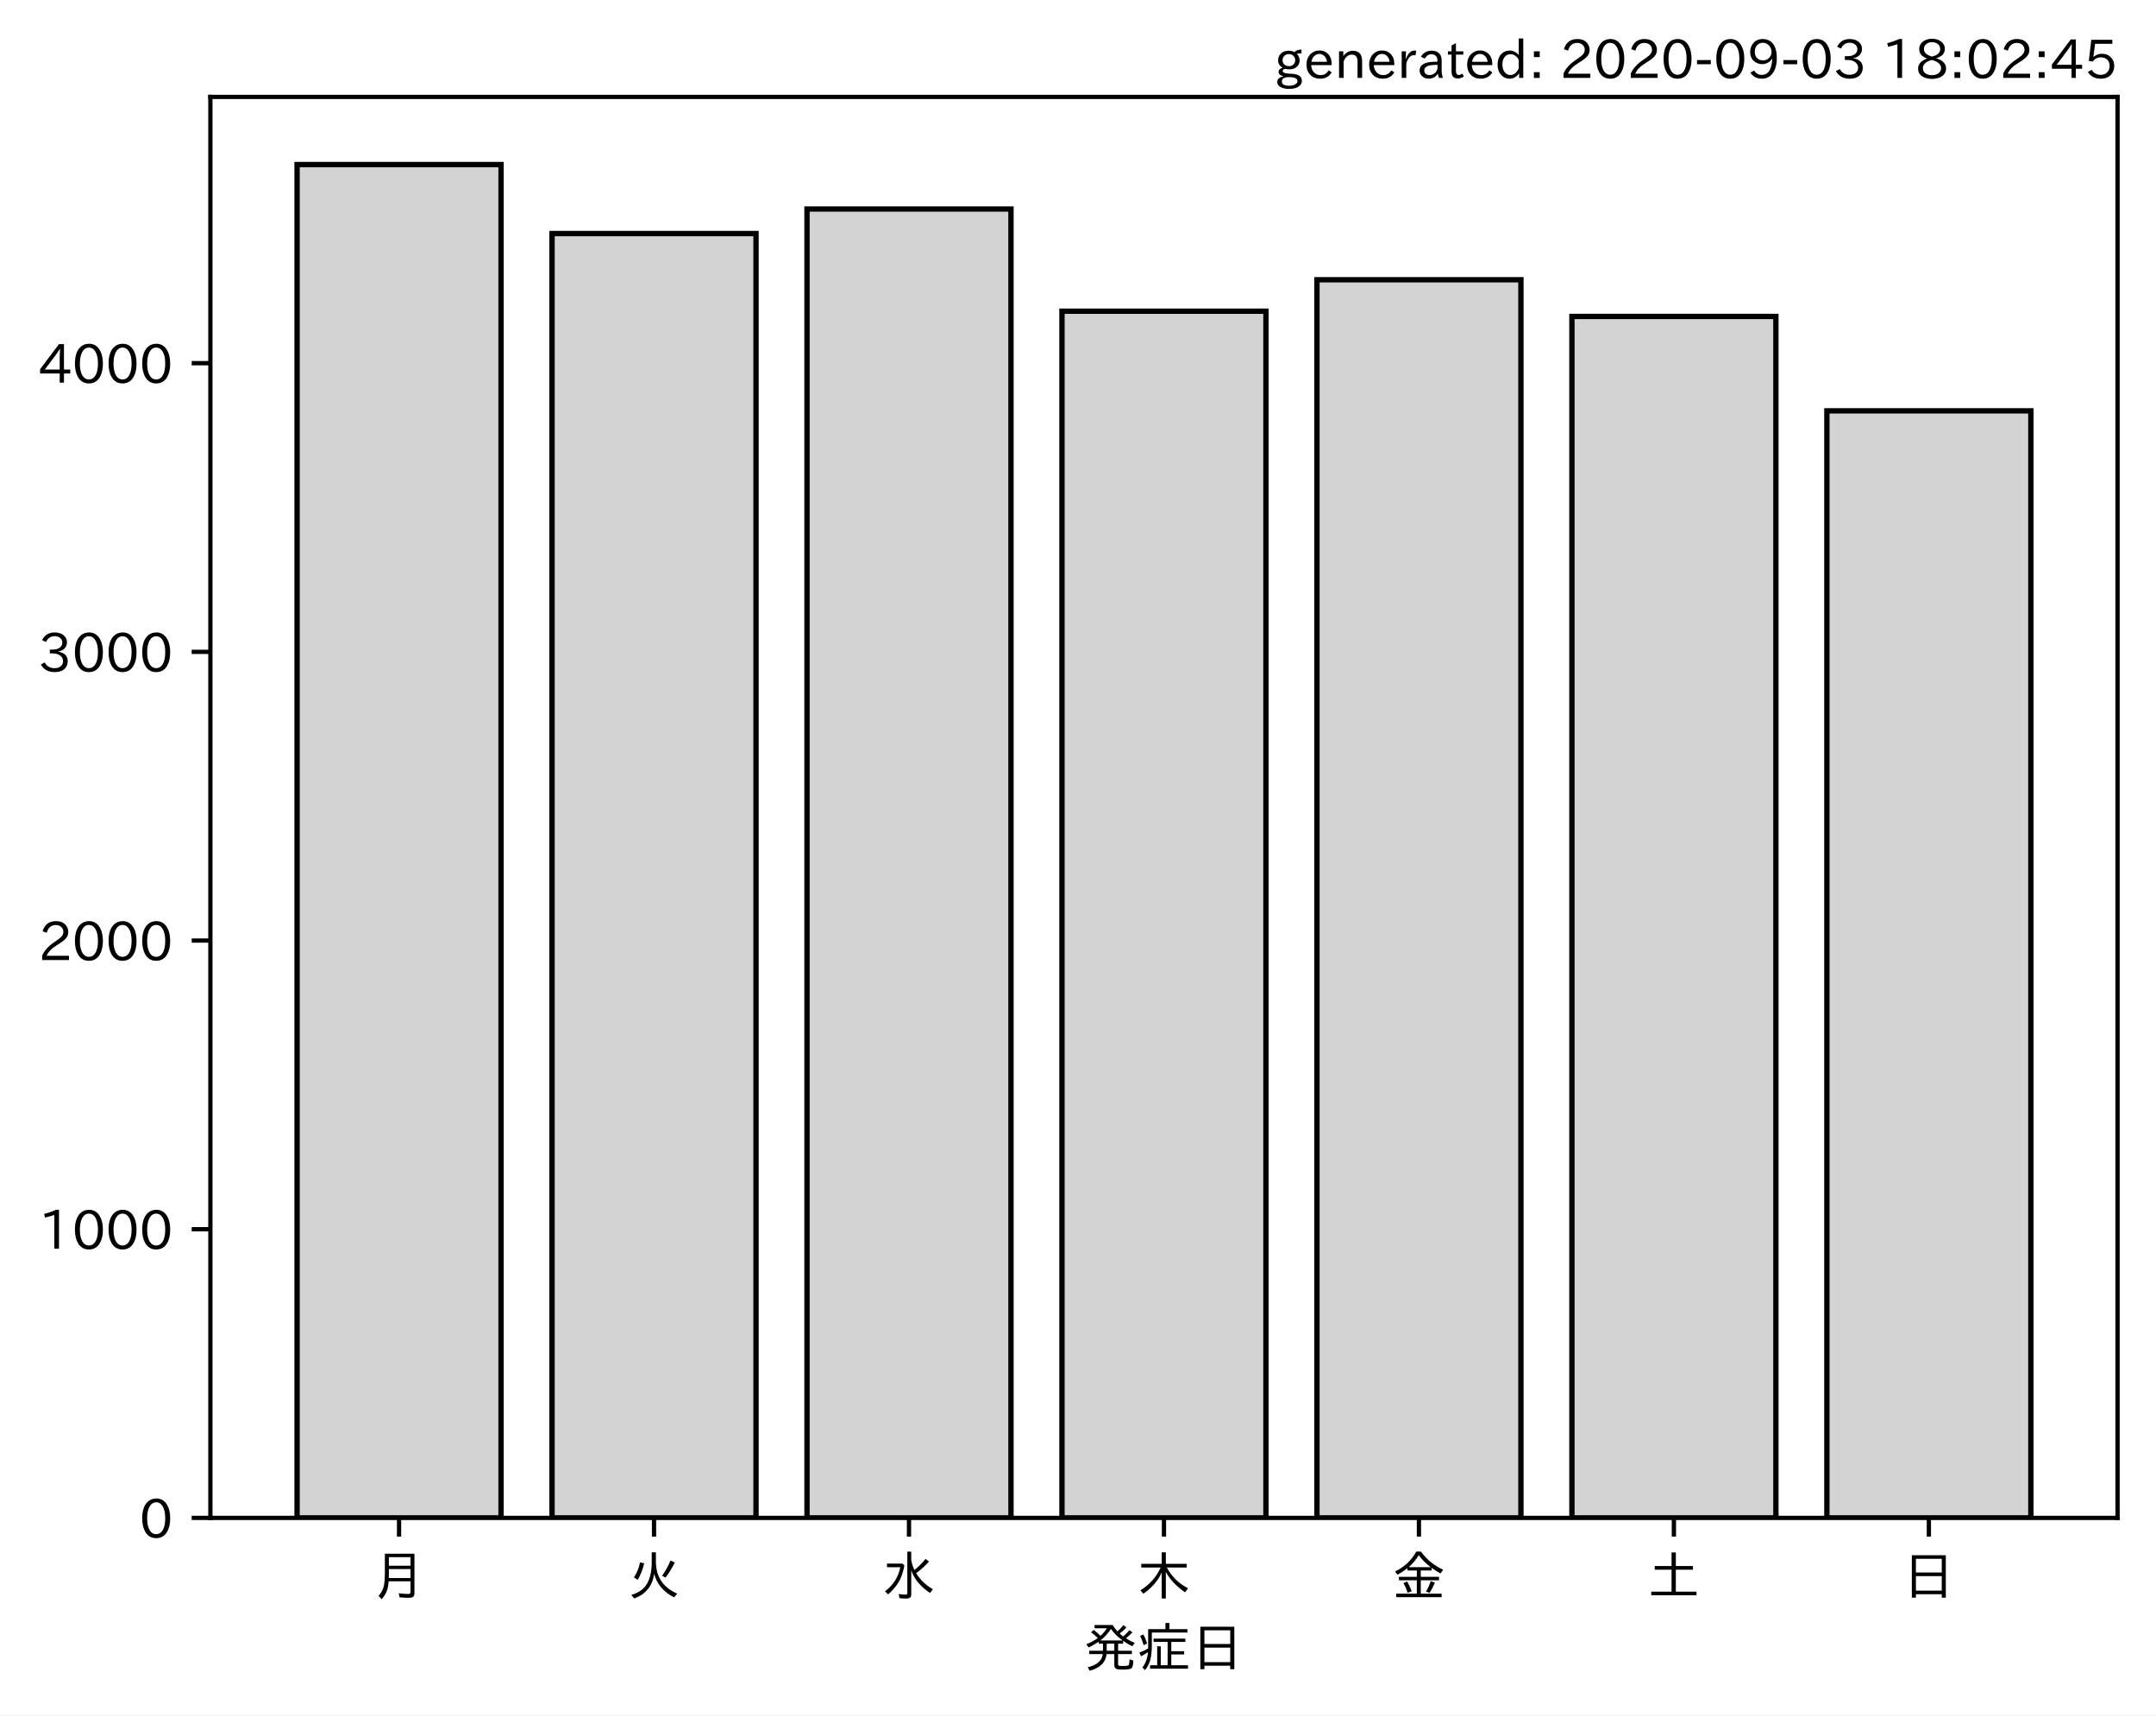
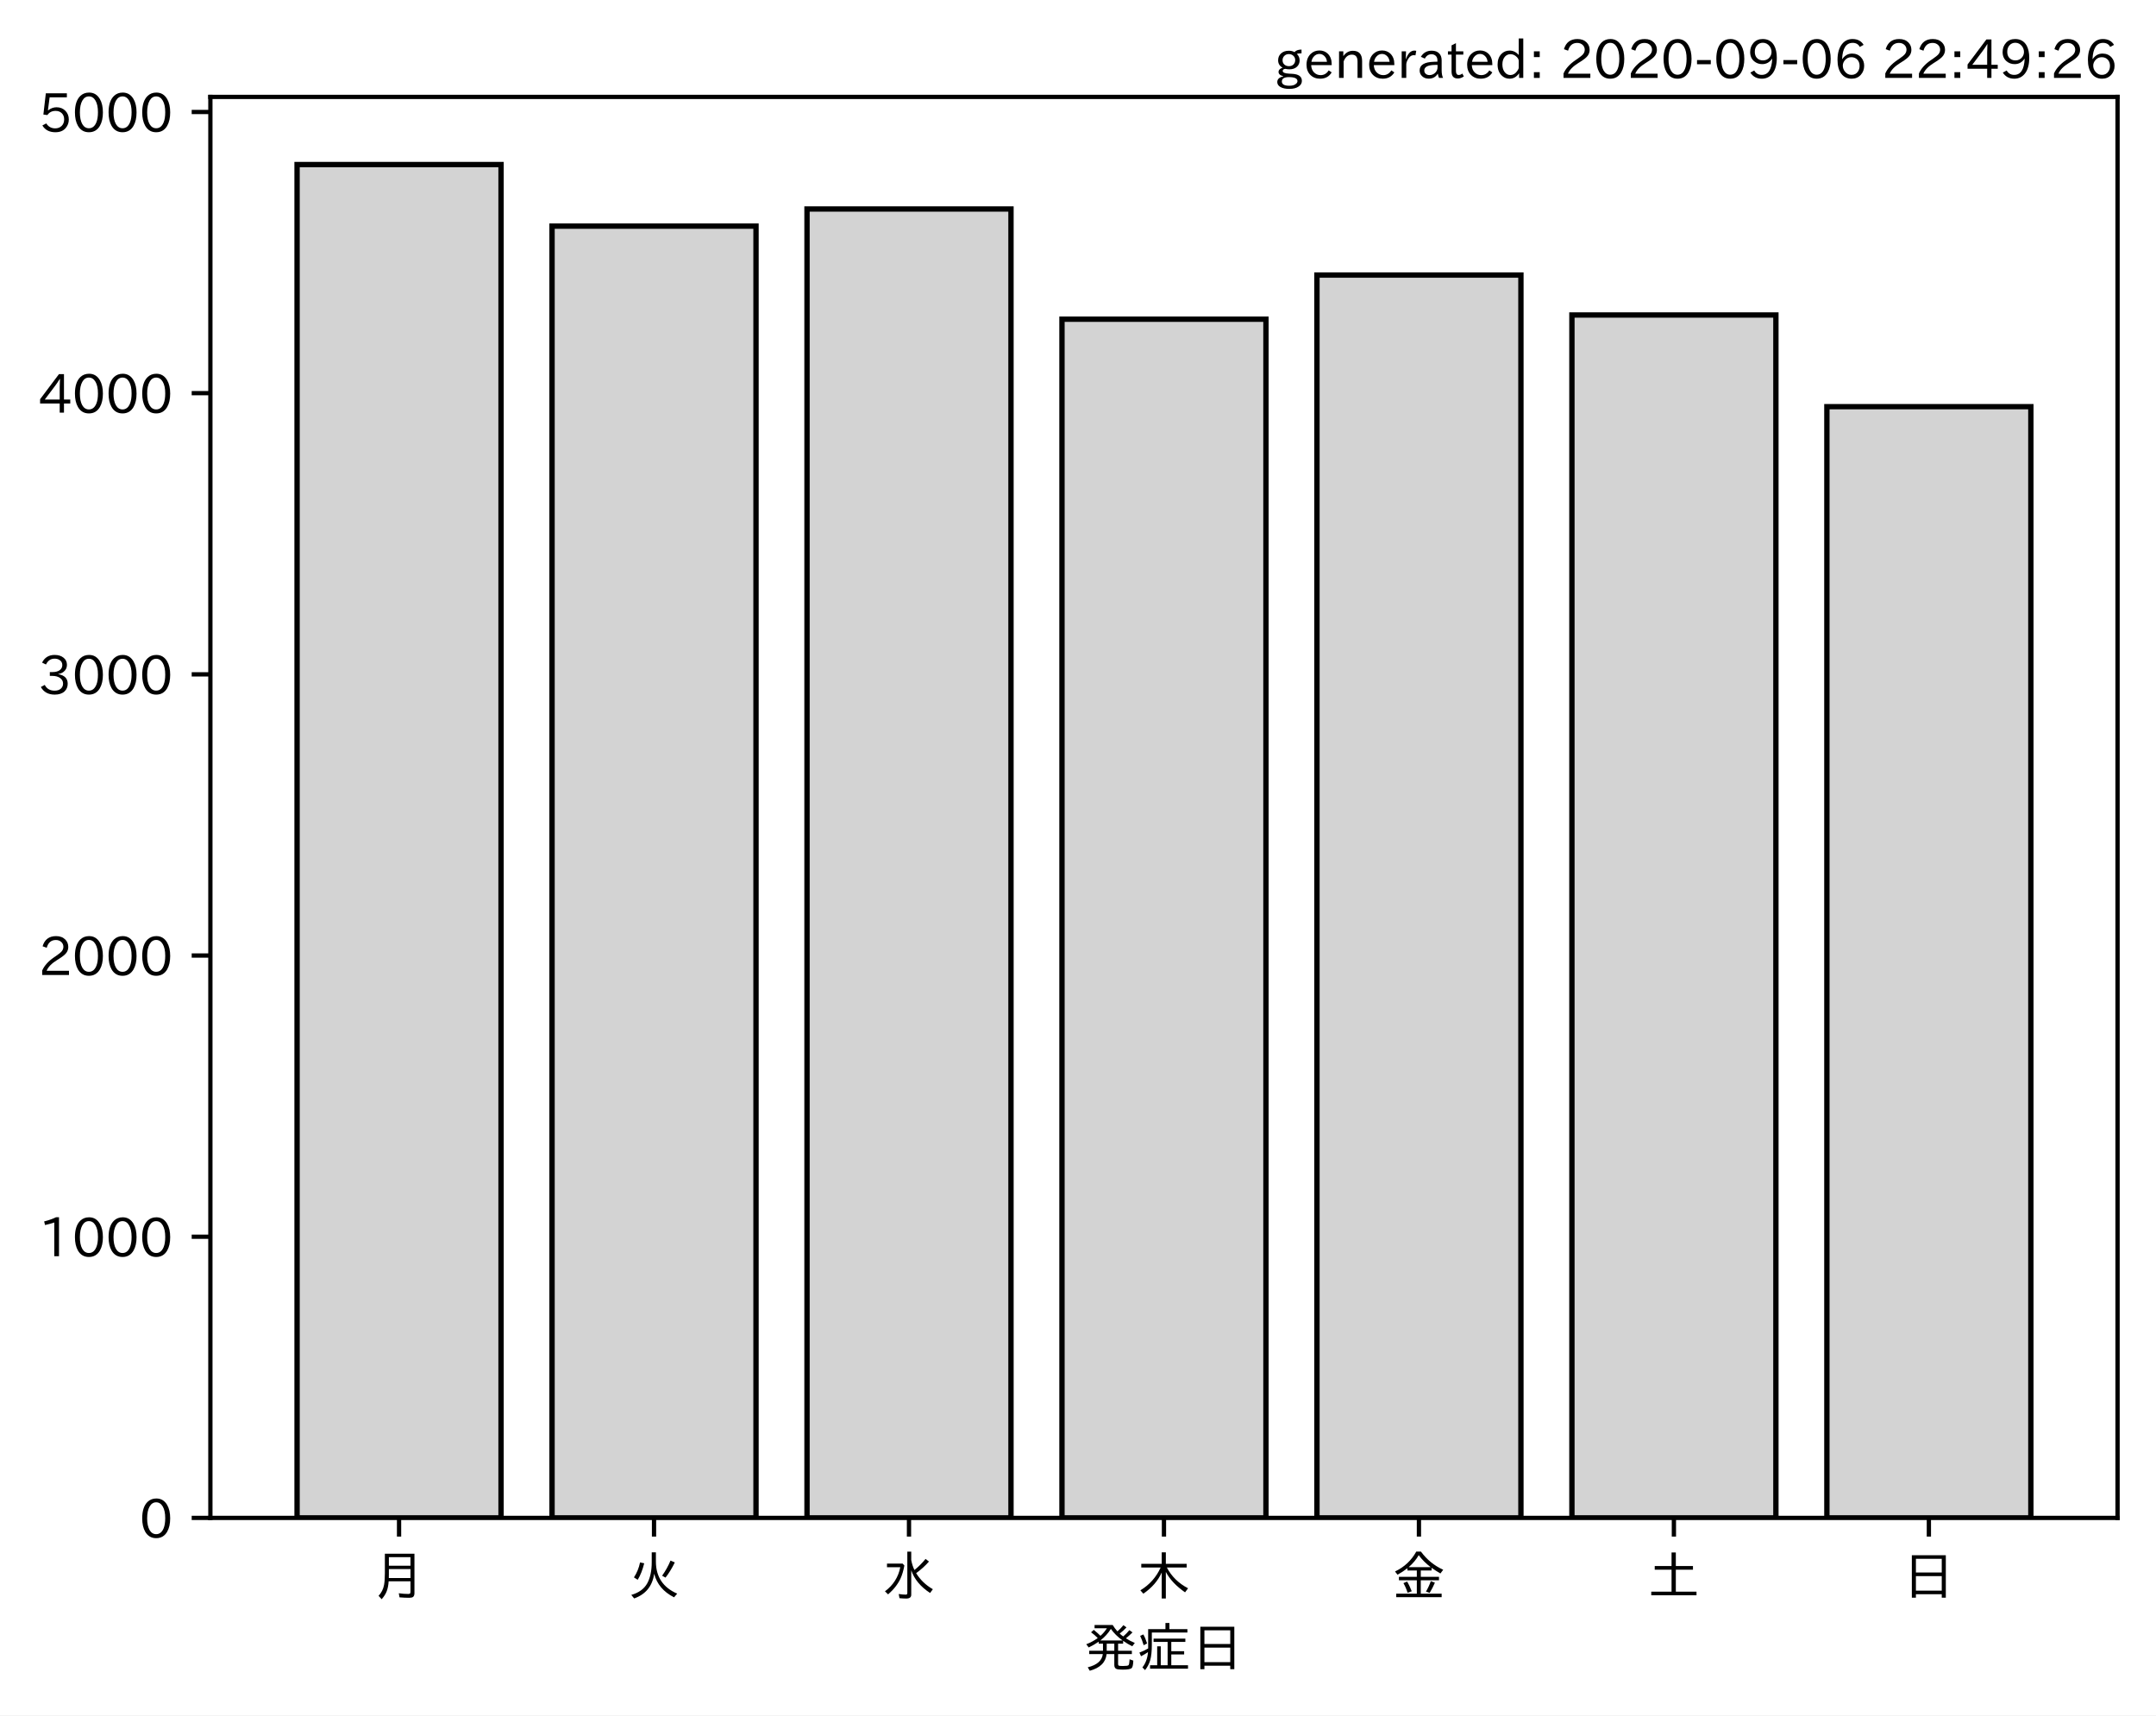
<svg xmlns="http://www.w3.org/2000/svg" xmlns:xlink="http://www.w3.org/1999/xlink" height="321.24pt" version="1.1" viewBox="0 0 403.714 321.24" width="403.714pt">
  <defs>
    <style type="text/css">*{stroke-linecap:butt;stroke-linejoin:round;}</style>
  </defs>
  <g id="figure_1">
    <g id="patch_1">
      <path d="M 0 321.24  L 403.714 321.24  L 403.714 0  L 0 0  z " style="fill:#ffffff;" />
    </g>
    <g id="axes_1">
      <g id="patch_2">
        <path d="M 39.394 284.259  L 396.514 284.259  L 396.514 18.147  L 39.394 18.147  z " style="fill:#ffffff;" />
      </g>
      <g id="patch_3">
-         <path clip-path="url(#p85453973b4)" d="M 55.626 284.259  L 93.821 284.259  L 93.821 30.819  L 55.626 30.819  z " style="fill:#d3d3d3;stroke:#000000;stroke-linejoin:miter;" />
+         <path clip-path="url(#p91dd48d4ee)" d="M 55.626 284.259  L 93.821 284.259  L 93.821 30.819  L 55.626 30.819  z " style="fill:#d3d3d3;stroke:#000000;stroke-linejoin:miter;" />
      </g>
      <g id="patch_4">
-         <path clip-path="url(#p85453973b4)" d="M 103.37 284.259  L 141.564 284.259  L 141.564 43.739  L 103.37 43.739  z " style="fill:#d3d3d3;stroke:#000000;stroke-linejoin:miter;" />
+         <path clip-path="url(#p91dd48d4ee)" d="M 103.37 284.259  L 141.564 284.259  L 141.564 42.351  L 103.37 42.351  z " style="fill:#d3d3d3;stroke:#000000;stroke-linejoin:miter;" />
      </g>
      <g id="patch_5">
-         <path clip-path="url(#p85453973b4)" d="M 151.113 284.259  L 189.308 284.259  L 189.308 39.144  L 151.113 39.144  z " style="fill:#d3d3d3;stroke:#000000;stroke-linejoin:miter;" />
+         <path clip-path="url(#p91dd48d4ee)" d="M 151.113 284.259  L 189.308 284.259  L 189.308 39.138  L 151.113 39.138  z " style="fill:#d3d3d3;stroke:#000000;stroke-linejoin:miter;" />
      </g>
      <g id="patch_6">
-         <path clip-path="url(#p85453973b4)" d="M 198.856 284.259  L 237.051 284.259  L 237.051 58.282  L 198.856 58.282  z " style="fill:#d3d3d3;stroke:#000000;stroke-linejoin:miter;" />
+         <path clip-path="url(#p91dd48d4ee)" d="M 198.856 284.259  L 237.051 284.259  L 237.051 59.78  L 198.856 59.78  z " style="fill:#d3d3d3;stroke:#000000;stroke-linejoin:miter;" />
      </g>
      <g id="patch_7">
-         <path clip-path="url(#p85453973b4)" d="M 246.6 284.259  L 284.794 284.259  L 284.794 52.389  L 246.6 52.389  z " style="fill:#d3d3d3;stroke:#000000;stroke-linejoin:miter;" />
+         <path clip-path="url(#p91dd48d4ee)" d="M 246.6 284.259  L 284.794 284.259  L 284.794 51.513  L 246.6 51.513  z " style="fill:#d3d3d3;stroke:#000000;stroke-linejoin:miter;" />
      </g>
      <g id="patch_8">
-         <path clip-path="url(#p85453973b4)" d="M 294.343 284.259  L 332.538 284.259  L 332.538 59.255  L 294.343 59.255  z " style="fill:#d3d3d3;stroke:#000000;stroke-linejoin:miter;" />
+         <path clip-path="url(#p91dd48d4ee)" d="M 294.343 284.259  L 332.538 284.259  L 332.538 58.99  L 294.343 58.99  z " style="fill:#d3d3d3;stroke:#000000;stroke-linejoin:miter;" />
      </g>
      <g id="patch_9">
-         <path clip-path="url(#p85453973b4)" d="M 342.086 284.259  L 380.281 284.259  L 380.281 76.933  L 342.086 76.933  z " style="fill:#d3d3d3;stroke:#000000;stroke-linejoin:miter;" />
+         <path clip-path="url(#p91dd48d4ee)" d="M 342.086 284.259  L 380.281 284.259  L 380.281 76.157  L 342.086 76.157  z " style="fill:#d3d3d3;stroke:#000000;stroke-linejoin:miter;" />
      </g>
      <g id="matplotlib.axis_1">
        <g id="xtick_1">
          <g id="line2d_1">
            <defs>
-               <path d="M 0 0  L 0 3.5  " id="m4bef9d7490" style="stroke:#000000;stroke-width:0.8;" />
+               <path d="M 0 0  L 0 3.5  " id="mc9344483ec" style="stroke:#000000;stroke-width:0.8;" />
            </defs>
            <g>
-               <use style="stroke:#000000;stroke-width:0.8;" x="74.724" xlink:href="#m4bef9d7490" y="284.259" />
+               <use style="stroke:#000000;stroke-width:0.8;" x="74.724" xlink:href="#mc9344483ec" y="284.259" />
            </g>
          </g>
          <g id="text_1">
            <g transform="translate(69.7238 298.7493)scale(0.1 -0.1)">
              <defs>
                <path d="M 78.812 77.875  L 78.812 4  Q 78.812 -1.219 76.078 -3.172  Q 73.969 -4.688 68.797 -4.688  Q 60.844 -4.688 50.828 -3.859  L 49.516 3.812  Q 58.594 2.484 67.094 2.484  Q 70.359 2.484 71.047 4.109  Q 71.391 4.891 71.391 6.844  L 71.391 26.125  L 30.516 26.125  Q 29.781 14.938 26.812 7.422  Q 24.031 0.094 17.438 -7.375  L 11.625 -0.984  Q 19.672 7.422 21.922 19.438  Q 23.438 27.688 23.438 41.406  L 23.438 77.875  z M 30.953 71.391  L 30.953 55.328  L 71.391 55.328  L 71.391 71.391  z M 30.953 49.125  L 30.953 39.938  Q 30.953 35.75 30.859 33.547  L 30.859 32.328  L 71.391 32.328  L 71.391 49.125  z " id="IPAexGothic-26376" />
              </defs>
              <use xlink:href="#IPAexGothic-26376" />
            </g>
          </g>
        </g>
        <g id="xtick_2">
          <g id="line2d_2">
            <g>
-               <use style="stroke:#000000;stroke-width:0.8;" x="122.467" xlink:href="#m4bef9d7490" y="284.259" />
+               <use style="stroke:#000000;stroke-width:0.8;" x="122.467" xlink:href="#mc9344483ec" y="284.259" />
            </g>
          </g>
          <g id="text_2">
            <g transform="translate(117.4671 298.7493)scale(0.1 -0.1)">
              <defs>
                <path d="M 53.516 80.422  L 53.516 63.188  Q 53.516 20.359 93.406 3.078  L 87.5 -3.812  Q 57.672 11.328 50.297 40.375  Q 45.359 5.672 12.797 -5.906  L 7.422 0.688  Q 28.859 6.844 37.406 22.609  Q 45.703 37.844 45.703 62.016  L 45.703 80.422  z M 12.406 33.5  Q 20.703 46.141 23.828 61.531  L 31.641 59.906  Q 27 41.312 19.438 29  z M 65.141 36.625  Q 74.656 50.047 80.906 64.984  L 88.922 61.531  Q 81.109 45.406 71.531 33.109  z " id="IPAexGothic-28779" />
              </defs>
              <use xlink:href="#IPAexGothic-28779" />
            </g>
          </g>
        </g>
        <g id="xtick_3">
          <g id="line2d_3">
            <g>
-               <use style="stroke:#000000;stroke-width:0.8;" x="170.21" xlink:href="#m4bef9d7490" y="284.259" />
+               <use style="stroke:#000000;stroke-width:0.8;" x="170.21" xlink:href="#mc9344483ec" y="284.259" />
            </g>
          </g>
          <g id="text_3">
            <g transform="translate(165.2104 298.7493)scale(0.1 -0.1)">
              <defs>
                <path d="M 54.203 65.922  Q 56.156 55.562 60.203 47.312  Q 71.578 56.453 81 68.109  L 87.406 63.188  Q 77.25 51.516 63.375 41.406  Q 75 22.609 94.672 11.375  L 89.5 4.297  Q 62.75 21.781 54.203 46.781  L 54.203 0.984  Q 54.203 -6.109 44.875 -6.109  Q 38.812 -6.109 32.172 -5.422  L 30.766 2.391  Q 38.422 1.219 44 1.219  Q 46.875 1.219 46.875 4.109  L 46.875 81.688  L 54.203 81.688  z M 8.797 59.281  L 38.094 59.281  L 41.359 55.766  Q 38.672 41.219 34.078 31.297  Q 26.656 15.375 10.891 1.703  L 4.984 7.422  Q 28.266 24.656 33.688 52.594  L 8.797 52.594  z " id="IPAexGothic-27700" />
              </defs>
              <use xlink:href="#IPAexGothic-27700" />
            </g>
          </g>
        </g>
        <g id="xtick_4">
          <g id="line2d_4">
            <g>
-               <use style="stroke:#000000;stroke-width:0.8;" x="217.954" xlink:href="#m4bef9d7490" y="284.259" />
+               <use style="stroke:#000000;stroke-width:0.8;" x="217.954" xlink:href="#mc9344483ec" y="284.259" />
            </g>
          </g>
          <g id="text_4">
            <g transform="translate(212.9538 298.7493)scale(0.1 -0.1)">
              <defs>
                <path d="M 55.422 52  Q 68.5 27 95.125 13.094  L 89.5 5.516  Q 64.594 22.797 53.516 43.703  L 53.516 -6  L 45.797 -6  L 45.797 42.672  Q 35.5 19.578 11.422 2.984  L 5.812 9.281  Q 31.453 24.75 43.797 52  L 7.516 52  L 7.516 58.891  L 45.797 58.891  L 45.797 80.469  L 53.516 80.469  L 53.516 58.891  L 92.531 58.891  L 92.531 52  z " id="IPAexGothic-26408" />
              </defs>
              <use xlink:href="#IPAexGothic-26408" />
            </g>
          </g>
        </g>
        <g id="xtick_5">
          <g id="line2d_5">
            <g>
-               <use style="stroke:#000000;stroke-width:0.8;" x="265.697" xlink:href="#m4bef9d7490" y="284.259" />
+               <use style="stroke:#000000;stroke-width:0.8;" x="265.697" xlink:href="#mc9344483ec" y="284.259" />
            </g>
          </g>
          <g id="text_5">
            <g transform="translate(260.6971 298.7493)scale(0.1 -0.1)">
              <defs>
                <path d="M 53.469 46.391  L 53.469 34.516  L 87.547 34.516  L 87.547 28.125  L 53.469 28.125  L 53.469 2.984  L 92.531 2.984  L 92.531 -3.516  L 7.516 -3.516  L 7.516 2.984  L 46.047 2.984  L 46.047 28.125  L 12.547 28.125  L 12.547 34.516  L 46.047 34.516  L 46.047 46.391  L 28.422 46.391  L 28.422 50.688  Q 19.734 43.891 9.906 38.531  L 5.219 44.578  Q 31.344 56.984 45.016 81.781  L 53.766 81.781  Q 70.359 59.234 95.453 47.797  L 90.234 40.828  Q 81.547 45.844 73.641 51.469  L 73.641 46.391  z M 72.016 52.688  Q 59.078 62.406 49.562 75.094  Q 42.828 63.141 30.812 52.688  z M 28.719 4.688  Q 26.078 13.719 21 22.797  L 27.875 25.688  Q 31.938 19.188 36.531 7.516  z M 63.188 6.891  Q 68.797 16.406 72.219 26.516  L 79.891 23.578  Q 75.922 14.156 70.125 4.5  z " id="IPAexGothic-37329" />
              </defs>
              <use xlink:href="#IPAexGothic-37329" />
            </g>
          </g>
        </g>
        <g id="xtick_6">
          <g id="line2d_6">
            <g>
-               <use style="stroke:#000000;stroke-width:0.8;" x="313.44" xlink:href="#m4bef9d7490" y="284.259" />
+               <use style="stroke:#000000;stroke-width:0.8;" x="313.44" xlink:href="#mc9344483ec" y="284.259" />
            </g>
          </g>
          <g id="text_6">
            <g transform="translate(308.4404 298.7493)scale(0.1 -0.1)">
              <defs>
                <path d="M 45.609 54.781  L 45.609 80.172  L 53.609 80.172  L 53.609 54.781  L 85.688 54.781  L 85.688 47.906  L 53.609 47.906  L 53.609 6.781  L 92.328 6.781  L 92.328 0  L 7.625 0  L 7.625 6.781  L 45.609 6.781  L 45.609 47.906  L 14.109 47.906  L 14.109 54.781  z " id="IPAexGothic-22303" />
              </defs>
              <use xlink:href="#IPAexGothic-22303" />
            </g>
          </g>
        </g>
        <g id="xtick_7">
          <g id="line2d_7">
            <g>
-               <use style="stroke:#000000;stroke-width:0.8;" x="361.184" xlink:href="#m4bef9d7490" y="284.259" />
+               <use style="stroke:#000000;stroke-width:0.8;" x="361.184" xlink:href="#mc9344483ec" y="284.259" />
            </g>
          </g>
          <g id="text_7">
            <g transform="translate(356.1837 298.7493)scale(0.1 -0.1)">
              <defs>
                <path d="M 81.734 75  L 81.734 -4.5  L 74.125 -4.5  L 74.125 2  L 25.734 2  L 25.734 -4.5  L 18.109 -4.5  L 18.109 75  z M 25.734 68.312  L 25.734 42.672  L 74.125 42.672  L 74.125 68.312  z M 25.734 35.891  L 25.734 8.688  L 74.125 8.688  L 74.125 35.891  z " id="IPAexGothic-26085" />
              </defs>
              <use xlink:href="#IPAexGothic-26085" />
            </g>
          </g>
        </g>
        <g id="text_8">
          <g transform="translate(202.9538 312.1399)scale(0.1 -0.1)">
            <defs>
              <path d="M 73.734 56.844  Q 80.609 62.75 85.203 68.609  L 91.109 64.406  Q 84.469 57.812 78.719 53.328  Q 85.938 48.688 95.406 44.625  L 90.625 38.375  Q 81.734 42.781 73.531 48.641  L 73.531 43.312  L 64.109 43.312  L 64.109 29.984  L 89.891 29.984  L 89.891 23.781  L 64.109 23.781  L 64.109 5.609  Q 64.109 2.484 65.719 2.047  Q 67.391 1.469 73.094 1.469  Q 82.125 1.469 83.594 2.984  Q 85.062 4.438 85.5 11.969  Q 85.5 13.484 85.594 14.062  L 92.625 11.578  Q 92.188 0.391 89.703 -2.203  Q 87.062 -5.328 72.609 -5.328  Q 63.812 -5.328 60.938 -4  Q 57.031 -2.344 57.031 3.328  L 57.031 23.781  L 42.578 23.781  Q 40.188 0.531 11.078 -7.422  L 7.281 -0.984  Q 33.25 5.422 35.5 23.781  L 10.016 23.781  L 10.016 29.984  L 35.797 29.984  L 35.797 43.312  L 27.781 43.312  L 27.781 47.016  Q 19.734 41.359 9.078 36.188  L 4.5 42.188  Q 16.312 46.734 25.984 53.812  Q 19.828 60.156 13.484 64.594  L 18.609 69.141  Q 26.516 62.594 31.109 58.016  Q 38.031 64.062 43.172 72.125  L 20.062 72.125  L 20.062 78.219  L 54 78.219  Q 58.203 71.344 62.891 66.312  Q 69.094 71.625 74.031 77.938  L 79.828 73.734  Q 74.172 67.625 67.094 62.203  Q 70.406 59.078 73.734 56.844  z M 57.031 43.312  L 42.781 43.312  L 42.781 29.984  L 57.031 29.984  z M 30.906 49.312  L 72.516 49.312  Q 58.688 59.281 50.594 71  Q 43.219 58.891 30.906 49.312  z " id="IPAexGothic-30330" />
              <path d="M 63.719 2.875  L 95.016 2.875  L 95.016 -3.516  L 23.969 -3.516  L 23.969 2.875  L 37.312 2.875  L 37.312 38.281  L 44 38.281  L 44 2.875  L 56.844 2.875  L 56.844 46.578  L 30.516 46.578  L 30.516 52.781  L 90.047 52.781  L 90.047 46.578  L 63.719 46.578  L 63.719 29.203  L 87.797 29.203  L 87.797 23.094  L 63.719 23.094  z M 60.203 70.516  L 93.891 70.516  L 93.891 64.109  L 27.297 64.109  L 27.297 41.406  Q 27.297 23.141 24.219 12.203  Q 21.391 2.25 14.594 -6.203  L 9.625 -1.172  Q 18.75 10.359 20.125 27.484  Q 15.438 24.125 7.078 19.734  L 4 26.609  Q 12.312 29.594 20.406 34.328  L 20.406 37.891  L 20.406 70.516  L 52.781 70.516  L 52.781 81.984  L 60.203 81.984  z M 12.016 40.375  Q 8.891 50.781 5.422 57.906  L 11.375 60.594  Q 15.234 53.859 18.406 43.703  z " id="IPAexGothic-30151" />
            </defs>
            <use xlink:href="#IPAexGothic-30330" />
            <use x="100" xlink:href="#IPAexGothic-30151" />
            <use x="200" xlink:href="#IPAexGothic-26085" />
          </g>
        </g>
      </g>
      <g id="matplotlib.axis_2">
        <g id="ytick_1">
          <g id="line2d_8">
            <defs>
-               <path d="M 0 0  L -3.5 0  " id="mecf8a4ca07" style="stroke:#000000;stroke-width:0.8;" />
+               <path d="M 0 0  L -3.5 0  " id="m716c73119e" style="stroke:#000000;stroke-width:0.8;" />
            </defs>
            <g>
-               <use style="stroke:#000000;stroke-width:0.8;" x="39.394" xlink:href="#mecf8a4ca07" y="284.259" />
+               <use style="stroke:#000000;stroke-width:0.8;" x="39.394" xlink:href="#m716c73119e" y="284.259" />
            </g>
          </g>
          <g id="text_9">
            <g transform="translate(26.09531 288.0039)scale(0.1 -0.1)">
              <defs>
                <path d="M 31.844 73.828  Q 45.016 73.828 52.094 61.625  Q 57.719 51.953 57.719 36.625  Q 57.719 21.438 52.094 11.578  Q 45.125 -0.484 31.5 -0.484  Q 17.922 -0.484 10.938 11.578  Q 5.328 21.438 5.328 36.719  Q 5.328 58.016 15.625 67.719  Q 22.172 73.828 31.844 73.828  z M 31.5 66.656  Q 23.688 66.656 19.188 58.734  Q 14.594 50.734 14.594 36.625  Q 14.594 22.75 19.094 14.797  Q 23.641 6.984 31.5 6.984  Q 40.922 6.984 45.453 18.016  Q 48.438 25.344 48.438 37.109  Q 48.438 50.875 43.844 58.734  Q 39.203 66.656 31.5 66.656  z " id="IPAexGothic-48" />
              </defs>
              <use xlink:href="#IPAexGothic-48" />
            </g>
          </g>
        </g>
        <g id="ytick_2">
          <g id="line2d_9">
            <g>
-               <use style="stroke:#000000;stroke-width:0.8;" x="39.394" xlink:href="#mecf8a4ca07" y="230.197" />
+               <use style="stroke:#000000;stroke-width:0.8;" x="39.394" xlink:href="#m716c73119e" y="231.601" />
            </g>
          </g>
          <g id="text_10">
-             <g transform="translate(7.2 233.9425)scale(0.1 -0.1)">
+             <g transform="translate(7.2 235.3466)scale(0.1 -0.1)">
              <defs>
                <path d="M 38.484 0.984  L 29.688 0.984  L 29.688 64.109  Q 21.438 61.281 12.312 59.328  L 10.688 66.109  Q 23.734 69.391 32.906 73.922  L 38.484 73.922  z " id="IPAexGothic-49" />
              </defs>
              <use xlink:href="#IPAexGothic-49" />
              <use x="62.988" xlink:href="#IPAexGothic-48" />
              <use x="125.977" xlink:href="#IPAexGothic-48" />
              <use x="188.965" xlink:href="#IPAexGothic-48" />
            </g>
          </g>
        </g>
        <g id="ytick_3">
          <g id="line2d_10">
            <g>
-               <use style="stroke:#000000;stroke-width:0.8;" x="39.394" xlink:href="#mecf8a4ca07" y="176.136" />
+               <use style="stroke:#000000;stroke-width:0.8;" x="39.394" xlink:href="#m716c73119e" y="178.944" />
            </g>
          </g>
          <g id="text_11">
-             <g transform="translate(7.2 179.8811)scale(0.1 -0.1)">
+             <g transform="translate(7.2 182.6892)scale(0.1 -0.1)">
              <defs>
                <path d="M 57.172 0.984  L 6.984 0.984  L 6.984 9.281  Q 12.891 23.047 29.594 34.422  L 32.375 36.281  Q 40.922 42.141 43.609 45.406  Q 46.688 49.266 46.688 53.812  Q 46.688 58.938 43.062 62.547  Q 39.062 66.547 32.562 66.547  Q 19.531 66.547 15.484 52  L 7.766 54.781  Q 13.328 73.828 33.062 73.828  Q 43.844 73.828 50.25 67.438  Q 55.859 61.672 55.859 53.516  Q 55.859 47.469 52.25 42.531  Q 48.922 37.75 36.969 30.281  L 34.859 29  Q 19.625 19.578 15.281 8.891  L 57.172 8.891  z " id="IPAexGothic-50" />
              </defs>
              <use xlink:href="#IPAexGothic-50" />
              <use x="62.988" xlink:href="#IPAexGothic-48" />
              <use x="125.977" xlink:href="#IPAexGothic-48" />
              <use x="188.965" xlink:href="#IPAexGothic-48" />
            </g>
          </g>
        </g>
        <g id="ytick_4">
          <g id="line2d_11">
            <g>
-               <use style="stroke:#000000;stroke-width:0.8;" x="39.394" xlink:href="#mecf8a4ca07" y="122.074" />
+               <use style="stroke:#000000;stroke-width:0.8;" x="39.394" xlink:href="#m716c73119e" y="126.286" />
            </g>
          </g>
          <g id="text_12">
-             <g transform="translate(7.2 125.8196)scale(0.1 -0.1)">
+             <g transform="translate(7.2 130.0318)scale(0.1 -0.1)">
              <defs>
                <path d="M 37.203 37.797  Q 54.781 34.625 54.781 19.969  Q 54.781 11.188 48.875 5.562  Q 42.328 -0.484 30.375 -0.484  Q 12.453 -0.484 4.5 13.766  L 11.812 17.672  Q 17.328 6.891 30.281 6.891  Q 37.891 6.891 42.094 10.797  Q 46.094 14.5 46.094 20.172  Q 46.094 26.859 40.094 30.906  Q 34.625 34.578 25.688 34.578  L 21.297 34.578  L 21.297 41.703  L 25.875 41.703  Q 34.859 41.703 39.594 45.125  Q 44.672 48.734 44.672 54.828  Q 44.672 61.469 38.969 64.656  Q 35.297 66.844 30.172 66.844  Q 19.344 66.844 14.109 55.906  L 6.781 59.422  Q 14.016 73.828 30.281 73.828  Q 40.578 73.828 46.969 68.656  Q 53.375 63.578 53.375 55.219  Q 53.375 47.312 47.172 42.281  Q 43.172 39.062 37.203 38.188  z " id="IPAexGothic-51" />
              </defs>
              <use xlink:href="#IPAexGothic-51" />
              <use x="62.988" xlink:href="#IPAexGothic-48" />
              <use x="125.977" xlink:href="#IPAexGothic-48" />
              <use x="188.965" xlink:href="#IPAexGothic-48" />
            </g>
          </g>
        </g>
        <g id="ytick_5">
          <g id="line2d_12">
            <g>
-               <use style="stroke:#000000;stroke-width:0.8;" x="39.394" xlink:href="#mecf8a4ca07" y="68.013" />
+               <use style="stroke:#000000;stroke-width:0.8;" x="39.394" xlink:href="#m716c73119e" y="73.629" />
            </g>
          </g>
          <g id="text_13">
-             <g transform="translate(7.2 71.7582)scale(0.1 -0.1)">
+             <g transform="translate(7.2 77.37439)scale(0.1 -0.1)">
              <defs>
                <path d="M 59.578 18.109  L 47.797 18.109  L 47.797 0.984  L 39.797 0.984  L 39.797 18.109  L 3.078 18.109  L 3.078 26.125  L 38.375 73.094  L 47.797 73.094  L 47.797 25.531  L 59.578 25.531  z M 40.281 64.203  L 39.984 64.203  Q 35.594 57.125 31.297 51.312  L 11.859 25.531  L 39.797 25.531  L 39.797 49.125  Q 39.797 54.391 40.281 64.203  z " id="IPAexGothic-52" />
              </defs>
              <use xlink:href="#IPAexGothic-52" />
+               <use x="62.988" xlink:href="#IPAexGothic-48" />
+               <use x="125.977" xlink:href="#IPAexGothic-48" />
+               <use x="188.965" xlink:href="#IPAexGothic-48" />
+             </g>
+           </g>
+         </g>
+         <g id="ytick_6">
+           <g id="line2d_13">
+             <g>
+               <use style="stroke:#000000;stroke-width:0.8;" x="39.394" xlink:href="#m716c73119e" y="20.972" />
+             </g>
+           </g>
+           <g id="text_14">
+             <g transform="translate(7.2 24.71701)scale(0.1 -0.1)">
+               <defs>
+                 <path d="M 18.406 40.672  Q 25.531 46.297 33.938 46.297  Q 44 46.297 50.641 39.5  Q 56.844 33.016 56.844 23.391  Q 56.844 14.656 51.516 8.016  Q 44.828 -0.484 31.734 -0.484  Q 14.984 -0.484 7.328 12.25  L 14.656 16.062  Q 20.453 6.781 31.453 6.781  Q 38.531 6.781 43.266 11.188  Q 48.141 15.828 48.141 23.484  Q 48.141 30.719 43.844 35.016  Q 39.359 39.5 32.125 39.5  Q 21.969 39.5 16.75 31.688  L 9.234 32.672  L 13.812 72.406  L 53.219 72.406  L 53.219 64.891  L 20.953 64.891  L 17.719 40.672  z " id="IPAexGothic-53" />
+               </defs>
+               <use xlink:href="#IPAexGothic-53" />
              <use x="62.988" xlink:href="#IPAexGothic-48" />
              <use x="125.977" xlink:href="#IPAexGothic-48" />
              <use x="188.965" xlink:href="#IPAexGothic-48" />
            </g>
          </g>
        </g>
      </g>
      <g id="patch_10">
        <path d="M 39.394 284.259  L 39.394 18.147  " style="fill:none;stroke:#000000;stroke-linecap:square;stroke-linejoin:miter;stroke-width:0.8;" />
      </g>
      <g id="patch_11">
        <path d="M 396.514 284.259  L 396.514 18.147  " style="fill:none;stroke:#000000;stroke-linecap:square;stroke-linejoin:miter;stroke-width:0.8;" />
      </g>
      <g id="patch_12">
        <path d="M 39.394 284.259  L 396.514 284.259  " style="fill:none;stroke:#000000;stroke-linecap:square;stroke-linejoin:miter;stroke-width:0.8;" />
      </g>
      <g id="patch_13">
        <path d="M 39.394 18.147  L 396.514 18.147  " style="fill:none;stroke:#000000;stroke-linecap:square;stroke-linejoin:miter;stroke-width:0.8;" />
      </g>
    </g>
-     <g id="text_14">
+     <g id="text_15">
      <g transform="translate(238.6184 14.69063)scale(0.1 -0.1)">
        <defs>
          <path d="M 20.797 17.969  Q 15.719 17.531 15.719 14.062  Q 15.719 9.578 27.547 8.984  L 33.297 8.688  Q 51.609 7.766 51.609 -4.594  Q 51.609 -10.938 45.703 -14.984  Q 39.359 -19.578 28.031 -19.578  Q 17.781 -19.578 11.531 -16.062  Q 5.516 -12.641 5.516 -6.688  Q 5.516 1.312 16.797 3.859  L 16.797 4.203  Q 7.906 6.453 7.906 12.156  Q 7.906 17.438 15.531 20.266  Q 7.125 24.609 7.125 34.078  Q 7.125 41.406 12.016 46.297  Q 17.625 51.906 27.156 51.906  Q 33.203 51.906 37.844 49.266  Q 41.406 53.953 50.922 54.109  L 50.922 47.078  Q 44.344 46.922 42.234 45.906  Q 47.406 40.828 47.406 33.891  Q 47.406 27 42.719 22.266  Q 37.5 17.094 28.328 17.094  Q 24.422 17.094 20.797 17.969  z M 27.094 45.609  Q 22.016 45.609 18.703 42.281  Q 15.438 39.016 15.438 34.078  Q 15.438 29.25 18.5 26.312  Q 21.828 23 27.438 23  Q 32.719 23 35.891 26.219  Q 39.109 29.391 39.109 34.422  Q 39.109 39.016 35.891 42.188  Q 32.516 45.609 27.094 45.609  z M 27.391 2.484  Q 14.109 2.484 14.109 -5.719  Q 14.109 -13.672 28.125 -13.672  Q 37.156 -13.672 41.219 -9.469  Q 43.312 -7.516 43.312 -4.891  Q 43.312 2.484 27.391 2.484  z " id="IPAexGothic-103" />
          <path d="M 13.484 24.906  Q 13.922 16.266 18.891 11.281  Q 23.969 6.203 31.203 6.203  Q 40.719 6.203 46.297 15.094  L 51.906 11.375  Q 44.828 -0.484 30.172 -0.484  Q 19.094 -0.484 11.969 6.594  Q 4.781 13.812 4.781 25.641  Q 4.781 38.188 12.312 45.703  Q 19 52.391 29 52.391  Q 38.422 52.391 44.781 46.188  Q 51.906 38.969 51.906 26.906  L 51.906 24.906  z M 43.062 31.203  Q 42.328 37.984 38.281 41.891  Q 34.281 45.906 28.812 45.906  Q 22.469 45.906 17.969 40.484  Q 14.891 36.812 13.969 31.203  z " id="IPAexGothic-101" />
          <path d="M 52 0.984  L 43.406 0.984  L 43.406 31.891  Q 43.406 44.578 32.906 44.578  Q 22.312 44.578 17.391 31.891  L 17.391 0.984  L 8.797 0.984  L 8.797 50.781  L 16.797 50.781  L 16.797 41.797  Q 23.828 51.812 34.719 51.812  Q 52 51.812 52 32.375  z " id="IPAexGothic-110" />
          <path d="M 36.078 51.812  L 34.578 43.266  Q 32.906 43.609 31.594 43.609  Q 25.828 43.609 22.078 38.188  Q 17.391 31.344 17.391 26.172  L 17.391 0.984  L 8.797 0.984  L 8.797 50.781  L 16.891 50.781  L 16.5 35.984  L 16.703 35.984  Q 22.219 52.203 32.766 52.203  Q 34.469 52.203 36.078 51.812  z " id="IPAexGothic-114" />
          <path d="M 49.312 0.984  L 41.75 0.984  Q 39.984 4.734 39.547 8.688  L 39.203 8.688  Q 33.547 -0.391 22.312 -0.391  Q 14.594 -0.391 9.719 4.5  Q 5.422 8.797 5.422 14.984  Q 5.422 30.422 32.031 31.203  L 38.719 31.391  L 38.719 33.984  Q 38.719 39.203 35.75 42.188  Q 32.625 45.312 27.734 45.312  Q 19.344 45.312 15.141 37.156  L 7.719 40.578  Q 14.656 52 27.938 52  Q 37.109 52 42.047 46.875  Q 46.625 42.281 46.625 33.891  L 46.625 15.578  Q 46.625 6.25 49.312 0.984  z M 38.922 25.391  L 33.453 25.297  Q 14.109 24.859 14.109 14.891  Q 14.109 11.375 16.406 9.078  Q 19.234 6.297 23.828 6.297  Q 30.219 6.297 34.906 10.984  Q 38.922 15.141 38.922 21  z " id="IPAexGothic-97" />
          <path d="M 33.203 3.766  Q 27.641 -0.094 21.828 -0.094  Q 10.203 -0.094 10.203 12.984  L 10.203 44.672  L 3.422 44.672  L 3.422 50.781  L 10.203 50.781  L 10.203 61.969  L 18.406 66.062  L 18.406 50.781  L 32.234 50.781  L 32.234 44.672  L 18.406 44.672  L 18.406 14.156  Q 18.406 6.5 23.641 6.5  Q 27.156 6.5 30.328 9.188  z " id="IPAexGothic-116" />
          <path d="M 52.984 0.984  L 45.172 0.984  L 45.172 9.672  Q 38.141 -0.484 27.391 -0.484  Q 18.453 -0.484 12.312 5.812  Q 4.891 13.188 4.891 25.984  Q 4.891 38.531 12.062 45.906  Q 18.266 52.203 27.391 52.203  Q 37.25 52.203 44.484 43.891  L 44.484 74.906  L 52.984 74.906  z M 44.484 20.359  L 44.484 32.766  Q 44.484 37.703 38.375 42.281  Q 34.078 45.406 28.953 45.406  Q 23.188 45.406 19.188 41.406  Q 13.875 36.078 13.875 26.219  Q 13.875 17.328 18.266 11.719  Q 22.516 6.391 28.859 6.391  Q 36.281 6.391 41.5 13.672  Q 44.484 17.719 44.484 20.359  z " id="IPAexGothic-100" />
          <path d="M 21.391 39.984  L 10.5 39.984  L 10.5 50.781  L 21.391 50.781  z M 21.391 0.984  L 10.5 0.984  L 10.5 11.766  L 21.391 11.766  z " id="IPAexGothic-58" />
          <path id="IPAexGothic-32" />
          <path d="M 30.766 26.609  L 4.984 26.609  L 4.984 34.422  L 30.766 34.422  z " id="IPAexGothic-45" />
          <path d="M 46.625 36.812  Q 39.75 26.812 28.328 26.812  Q 19.578 26.812 13.234 32.125  Q 5.719 38.422 5.719 49.422  Q 5.719 59.578 12.016 66.656  Q 18.453 73.828 29.203 73.828  Q 43.75 73.828 50.641 61.719  Q 55.609 52.781 55.609 38.625  Q 55.609 19.531 47.516 9.188  Q 39.891 -0.484 27.641 -0.484  Q 13.422 -0.484 6.109 10.984  L 13.328 14.891  Q 18.062 6.688 27.391 6.688  Q 45.656 6.688 47.016 36.812  z M 29.5 66.844  Q 22.656 66.844 18.312 61.719  Q 14.406 57.078 14.406 50  Q 14.406 42.828 18.109 38.719  Q 22.406 33.797 29.781 33.797  Q 37.984 33.797 42.625 40.188  Q 45.703 44.484 45.703 49.516  Q 45.703 55.516 42.094 60.359  Q 37.109 66.844 29.5 66.844  z " id="IPAexGothic-57" />
-           <path d="M 39.703 37.891  Q 57.812 31.734 57.812 18.703  Q 57.812 8.453 48.438 3.078  Q 41.609 -0.875 31.5 -0.875  Q 21.344 -0.875 14.5 3.078  Q 5.422 8.297 5.422 18.406  Q 5.422 31.062 22.016 37.203  L 22.016 37.5  Q 7.516 42.719 7.516 54.828  Q 7.516 64.062 15.328 69.625  Q 21.969 74.312 31.547 74.312  Q 42.234 74.312 48.922 68.797  Q 55.516 63.578 55.516 55.719  Q 55.516 42.281 39.703 38.188  z M 31.594 41.016  Q 46.828 44.625 46.828 55.125  Q 46.828 61.188 41.797 64.844  Q 37.703 67.922 31.5 67.922  Q 25.094 67.922 20.797 64.5  Q 16.406 60.891 16.406 55.031  Q 16.406 49.219 21.094 45.703  Q 23.344 43.891 26.906 42.531  Q 31 40.875 31.594 41.016  z M 30.906 34.516  Q 14.406 30.172 14.406 19  Q 14.406 12.109 20.516 8.688  Q 25.094 6.109 31.391 6.109  Q 40.234 6.109 45.016 10.891  Q 48.531 14.406 48.531 19.531  Q 48.531 24.906 43.656 28.906  Q 40.766 31.156 36.719 32.812  Q 31.984 34.719 30.906 34.516  z " id="IPAexGothic-56" />
-           <path d="M 18.406 40.672  Q 25.531 46.297 33.938 46.297  Q 44 46.297 50.641 39.5  Q 56.844 33.016 56.844 23.391  Q 56.844 14.656 51.516 8.016  Q 44.828 -0.484 31.734 -0.484  Q 14.984 -0.484 7.328 12.25  L 14.656 16.062  Q 20.453 6.781 31.453 6.781  Q 38.531 6.781 43.266 11.188  Q 48.141 15.828 48.141 23.484  Q 48.141 30.719 43.844 35.016  Q 39.359 39.5 32.125 39.5  Q 21.969 39.5 16.75 31.688  L 9.234 32.672  L 13.812 72.406  L 53.219 72.406  L 53.219 64.891  L 20.953 64.891  L 17.719 40.672  z " id="IPAexGothic-53" />
+           <path d="M 16.5 36.375  Q 23.578 46.578 34.906 46.578  Q 45.406 46.578 51.812 39.266  Q 57.422 32.906 57.422 23.781  Q 57.422 13.812 51.125 6.781  Q 44.578 -0.484 34.031 -0.484  Q 21.484 -0.484 14.406 9.078  Q 7.516 18.406 7.516 34.812  Q 7.516 53.516 15.828 64.203  Q 23.344 73.828 35.5 73.828  Q 49.859 73.828 56.391 62.891  L 49.219 58.984  Q 45.219 66.656 35.938 66.656  Q 17.484 66.656 16.109 36.375  z M 33.453 39.797  Q 26.312 39.797 21.625 34.469  Q 17.438 29.688 17.438 24.078  Q 17.438 18.062 21.141 13.188  Q 26.125 6.688 33.734 6.688  Q 41.703 6.688 45.953 13.188  Q 48.828 17.625 48.828 23.484  Q 48.828 30.375 45.016 34.812  Q 40.625 39.797 33.453 39.797  z " id="IPAexGothic-54" />
        </defs>
        <use xlink:href="#IPAexGothic-103" />
        <use x="55.518" xlink:href="#IPAexGothic-101" />
        <use x="112.402" xlink:href="#IPAexGothic-110" />
        <use x="172.803" xlink:href="#IPAexGothic-101" />
        <use x="229.688" xlink:href="#IPAexGothic-114" />
        <use x="266.699" xlink:href="#IPAexGothic-97" />
        <use x="321.68" xlink:href="#IPAexGothic-116" />
        <use x="356.299" xlink:href="#IPAexGothic-101" />
        <use x="413.184" xlink:href="#IPAexGothic-100" />
        <use x="475.586" xlink:href="#IPAexGothic-58" />
        <use x="507.568" xlink:href="#IPAexGothic-32" />
        <use x="534.57" xlink:href="#IPAexGothic-50" />
        <use x="597.559" xlink:href="#IPAexGothic-48" />
        <use x="660.547" xlink:href="#IPAexGothic-50" />
        <use x="723.535" xlink:href="#IPAexGothic-48" />
        <use x="786.523" xlink:href="#IPAexGothic-45" />
        <use x="822.314" xlink:href="#IPAexGothic-48" />
        <use x="885.303" xlink:href="#IPAexGothic-57" />
        <use x="948.291" xlink:href="#IPAexGothic-45" />
        <use x="984.082" xlink:href="#IPAexGothic-48" />
-         <use x="1047.07" xlink:href="#IPAexGothic-51" />
+         <use x="1047.07" xlink:href="#IPAexGothic-54" />
        <use x="1110.059" xlink:href="#IPAexGothic-32" />
-         <use x="1137.061" xlink:href="#IPAexGothic-49" />
-         <use x="1200.049" xlink:href="#IPAexGothic-56" />
+         <use x="1137.061" xlink:href="#IPAexGothic-50" />
+         <use x="1200.049" xlink:href="#IPAexGothic-50" />
        <use x="1263.037" xlink:href="#IPAexGothic-58" />
-         <use x="1295.02" xlink:href="#IPAexGothic-48" />
-         <use x="1358.008" xlink:href="#IPAexGothic-50" />
+         <use x="1295.02" xlink:href="#IPAexGothic-52" />
+         <use x="1358.008" xlink:href="#IPAexGothic-57" />
        <use x="1420.996" xlink:href="#IPAexGothic-58" />
-         <use x="1452.979" xlink:href="#IPAexGothic-52" />
-         <use x="1515.967" xlink:href="#IPAexGothic-53" />
+         <use x="1452.979" xlink:href="#IPAexGothic-50" />
+         <use x="1515.967" xlink:href="#IPAexGothic-54" />
      </g>
    </g>
  </g>
  <defs>
-     <clipPath id="p85453973b4">
+     <clipPath id="p91dd48d4ee">
      <rect height="266.112" width="357.12" x="39.394" y="18.147" />
    </clipPath>
  </defs>
</svg>
